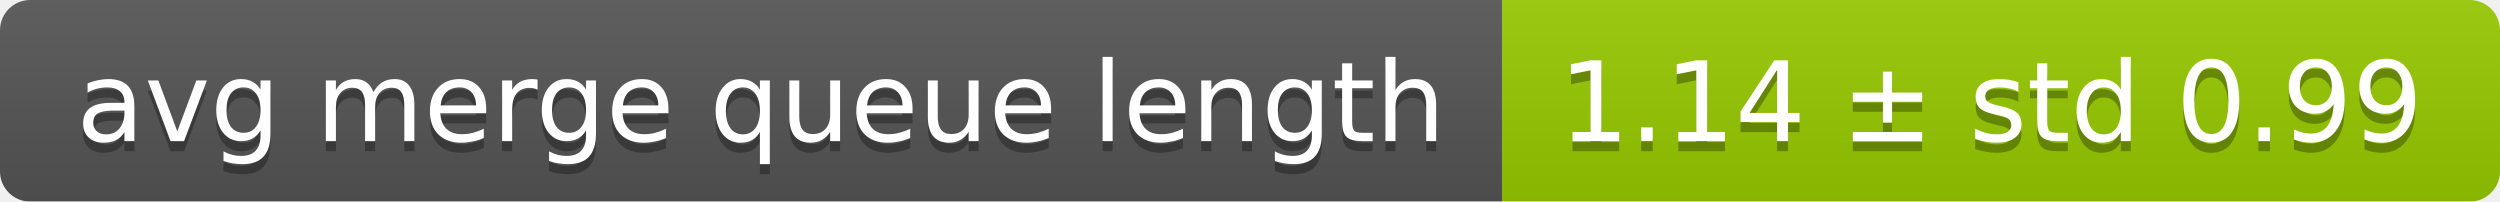
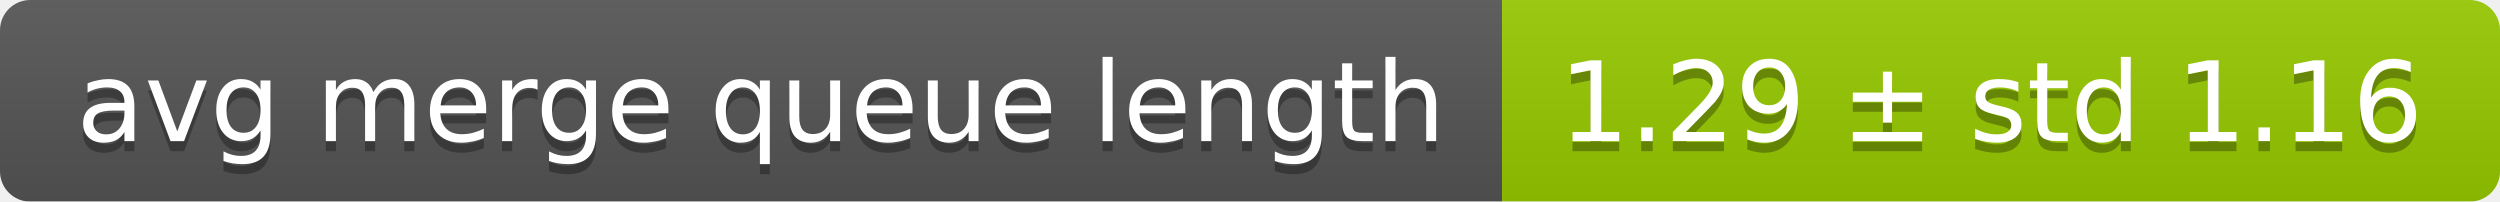
<svg xmlns="http://www.w3.org/2000/svg" width="248" height="20">
  <linearGradient id="smooth" x2="0" y2="100%">
    <stop offset="0" stop-color="#bbb" stop-opacity=".1" />
    <stop offset="1" stop-opacity=".1" />
  </linearGradient>
  <mask id="round">
    <rect width="248" height="20" rx="3" fill="#fff" />
  </mask>
  <g mask="url(#round)">
    <rect width="149" height="20" fill="#555" />
    <rect x="149" width="99" height="20" fill="#97ca00" />
    <rect width="248" height="20" fill="url(#smooth)" />
  </g>
  <g fill="#fff" text-anchor="middle" font-family="DejaVu Sans,Verdana,Geneva,sans-serif" font-size="11">
    <text x="75.5" y="15" fill="#010101" fill-opacity=".3">avg merge queue length</text>
    <text x="75.5" y="14">avg merge queue length</text>
-     <text x="197.5" y="15" fill="#010101" fill-opacity=".3">1.14 ± std 0.99</text>
-     <text x="197.5" y="14">1.14 ± std 0.99</text>
+     <text x="197.5" y="15" fill="#010101" fill-opacity=".3">1.29 ± std 1.16</text>
+     <text x="197.5" y="14">1.29 ± std 1.16</text>
  </g>
</svg>
